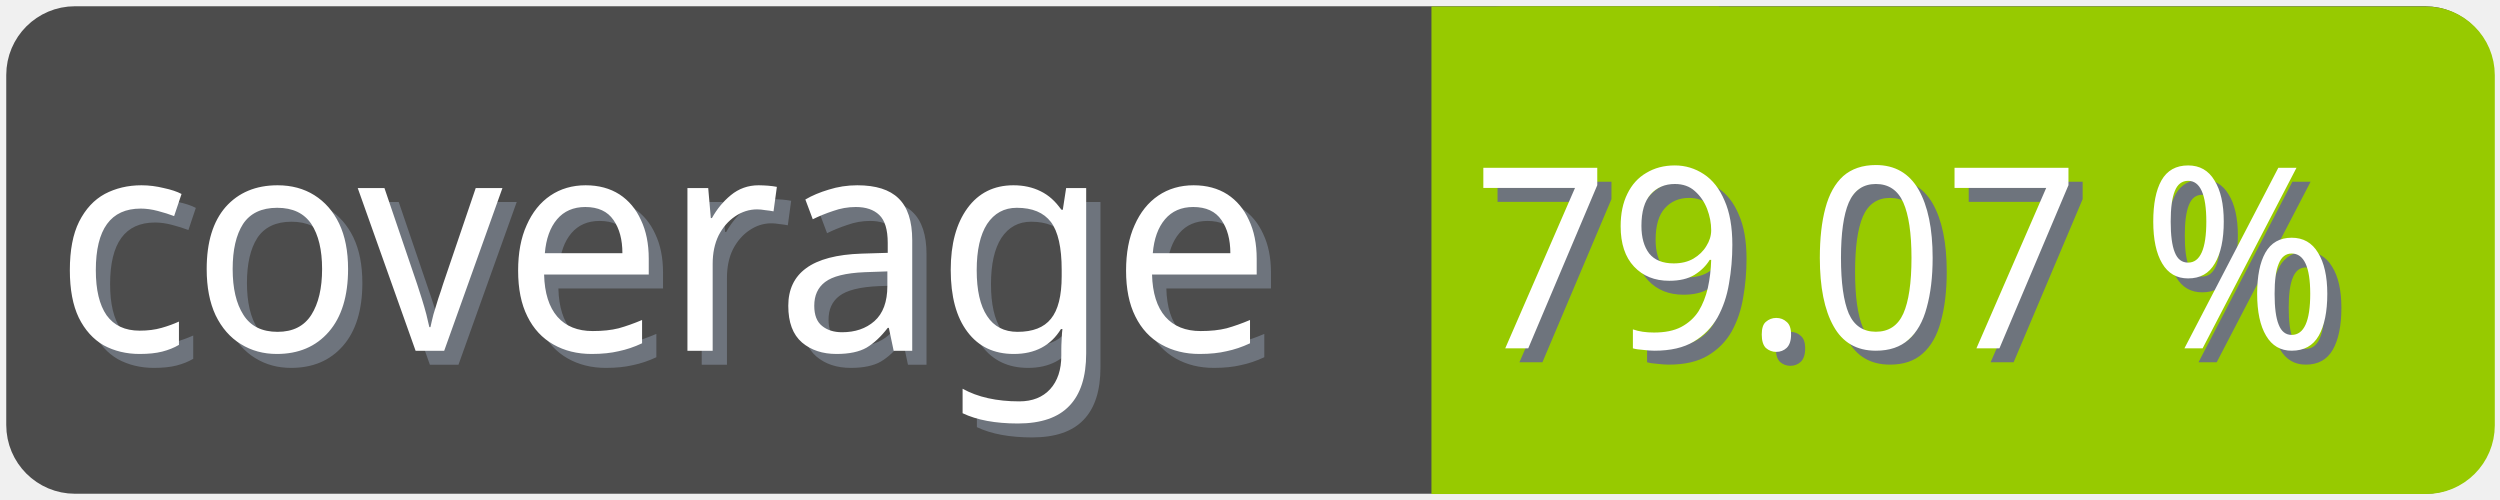
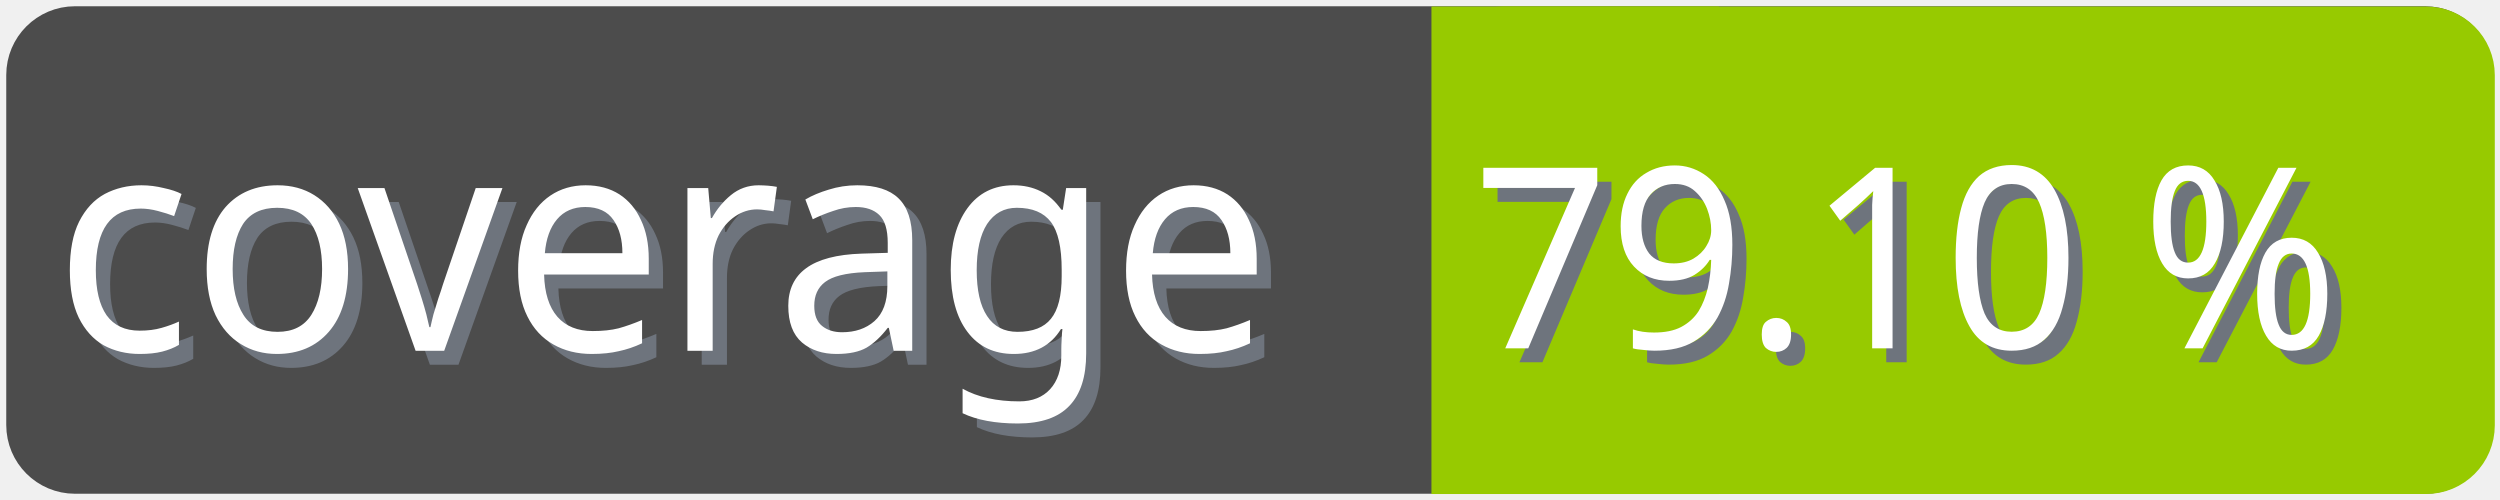
<svg xmlns="http://www.w3.org/2000/svg" width="100" height="20">
  <g>
    <rect fill="none" id="canvas_background" height="22" width="102" y="-1" x="-1" />
  </g>
  <g>
    <rect rx="2" id="svg_1" height="18" width="98" y="1" x="1" stroke-width="1.5" stroke="#4c4c4c" fill="#4c4c4c" />
    <text transform="matrix(0.95, 0, 0, 1.01133, 0.0809801, -0.0237383)" font-weight="normal" xml:space="preserve" text-anchor="start" font-family="'Trebuchet MS', Gadget, sans-serif" font-size="12" id="svg_8" y="14.45" x="2.8" stroke-width="0" stroke="#4c4c4c" fill="#6e747d">coverage</text>
    <text transform="matrix(0.95, 0, 0, 1.01133, 0.0809801, -0.0237383)" font-weight="normal" xml:space="preserve" text-anchor="start" font-family="'Trebuchet MS', Gadget, sans-serif" font-size="12" id="svg_3" y="13.9" x="2.2" stroke-width="0" stroke="#4c4c4c" fill="#ffffff">coverage</text>
    <rect rx="2" id="svg_5" height="18" width="40.905" y="1.011" x="58.137" stroke-width="1.5" stroke="#97ca00" fill="#97ca00" />
    <rect id="svg_7" height="18" width="10" y="1.011" x="58.008" stroke-width="1.5" stroke="#97ca00" fill="#97ca00" />
-     <text transform="matrix(0.95, 0, 0, 1.01133, 0.0809801, -0.0237383)" font-weight="normal" xml:space="preserve" text-anchor="end" font-family="'Trebuchet MS', Gadget, sans-serif" font-size="10" id="svg_10" y="14.35" x="99" stroke-width="0" stroke="#4c4c4c" fill="#6e747d">79.07 %</text>
-     <text transform="matrix(0.95, 0, 0, 1.01133, 0.0809801, -0.0237383)" font-weight="normal" xml:space="preserve" text-anchor="end" font-family="'Trebuchet MS', Gadget, sans-serif" font-size="10" id="svg_9" y="13.8" x="98.4" stroke-width="0" stroke="#4c4c4c" fill="#ffffff">79.07 %</text>
+     <text transform="matrix(0.95, 0, 0, 1.01133, 0.0809801, -0.0237383)" font-weight="normal" xml:space="preserve" text-anchor="end" font-family="'Trebuchet MS', Gadget, sans-serif" font-size="10" id="svg_10" y="14.35" x="99" stroke-width="0" stroke="#4c4c4c" fill="#6e747d">79.10 %</text>
+     <text transform="matrix(0.95, 0, 0, 1.01133, 0.0809801, -0.0237383)" font-weight="normal" xml:space="preserve" text-anchor="end" font-family="'Trebuchet MS', Gadget, sans-serif" font-size="10" id="svg_9" y="13.8" x="98.4" stroke-width="0" stroke="#4c4c4c" fill="#ffffff">79.10 %</text>
  </g>
</svg>
